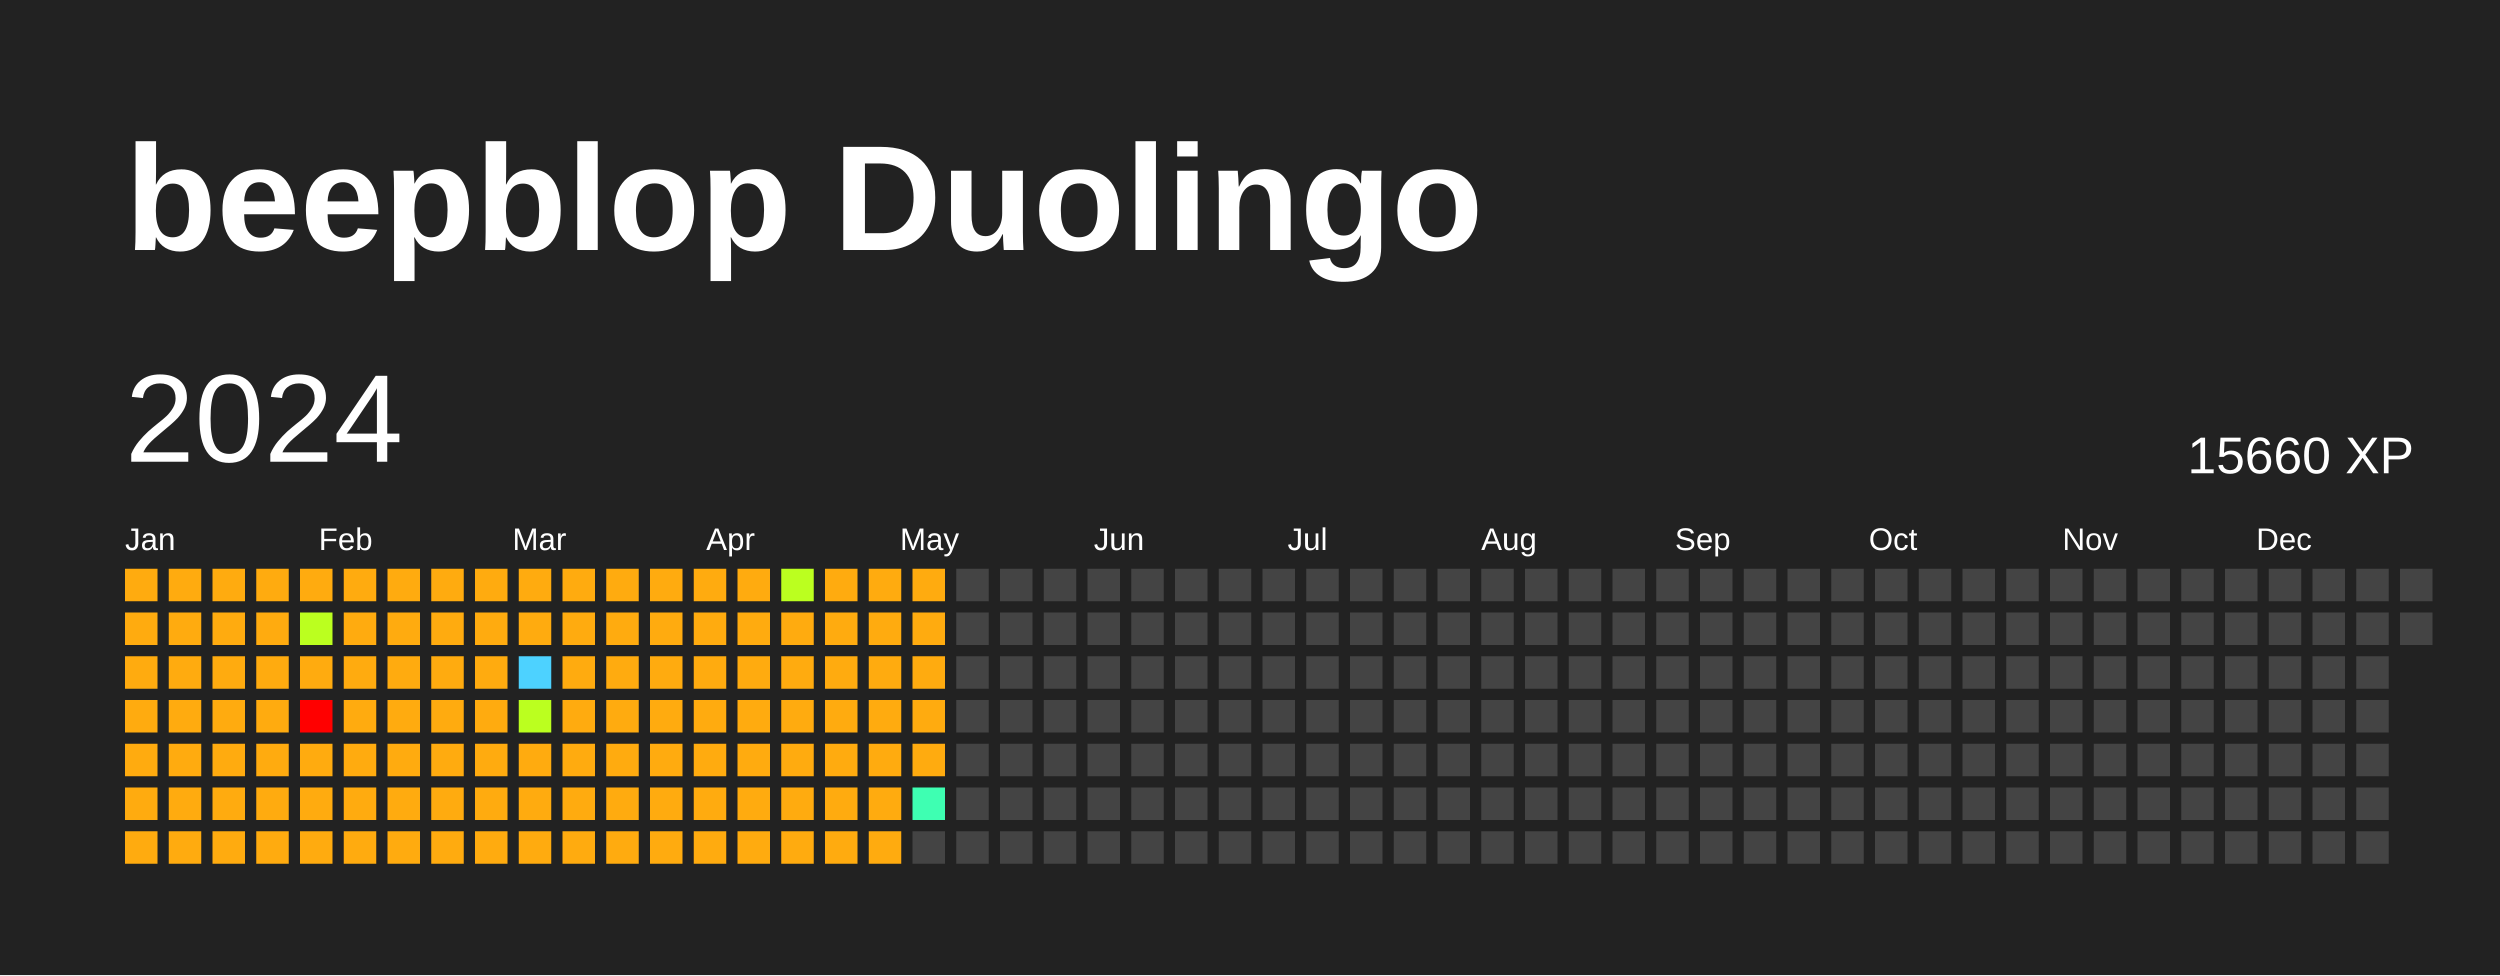
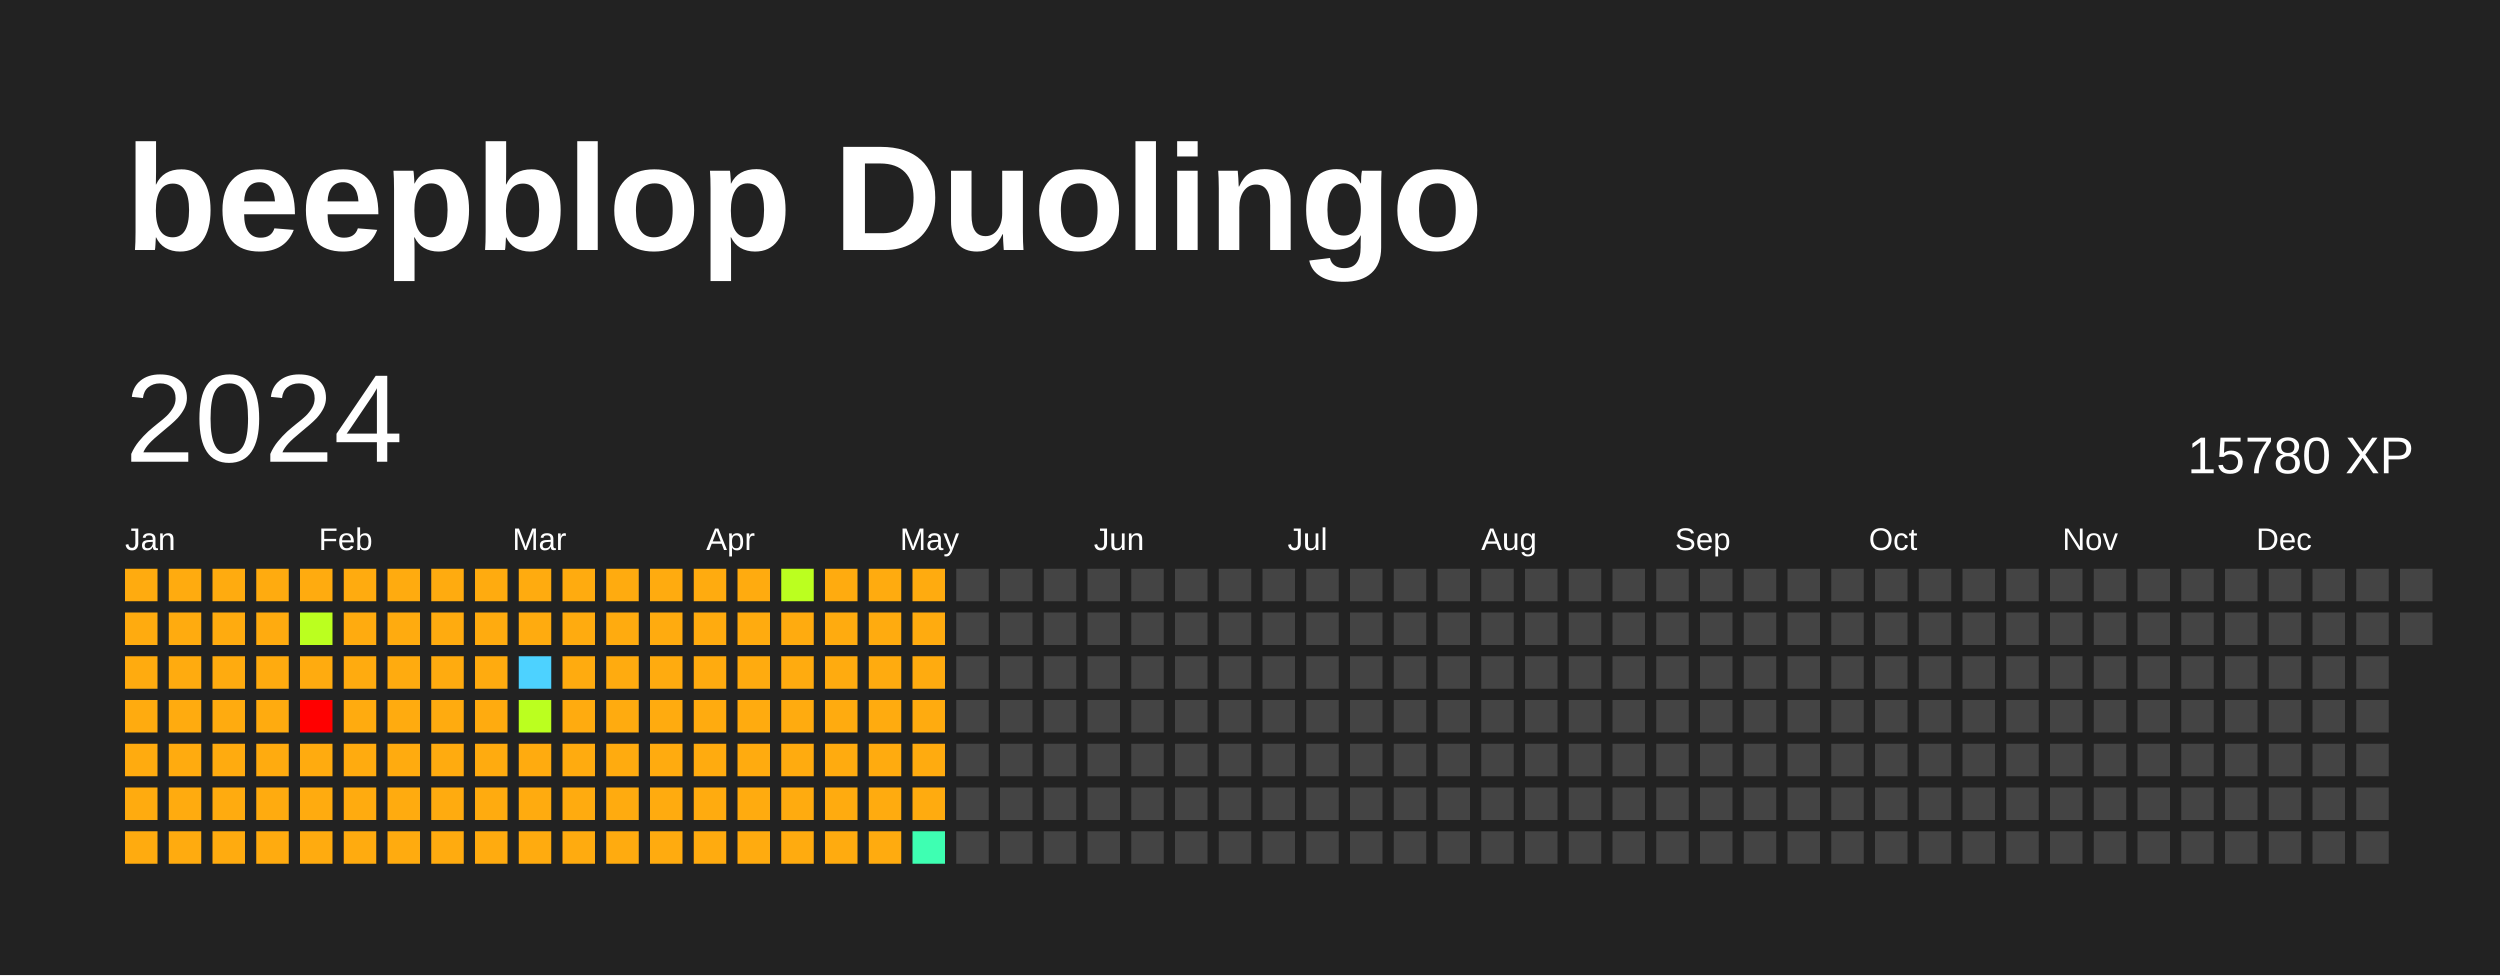
<svg xmlns="http://www.w3.org/2000/svg" baseProfile="full" height="78mm" version="1.1" viewBox="0,0,200,78" width="200mm">
  <defs />
  <rect fill="#222222" height="78" width="200" x="0" y="0" />
  <text fill="#FFFFFF" style="font-size:12px; font-family:Arial; font-weight:bold;" x="10" y="20">beepblop Duolingo</text>
  <text dominant-baseline="hanging" fill="#FFFFFF" style="font-size:10.0px; font-family:Arial;" x="10" y="30">2024</text>
-   <text dominant-baseline="hanging" fill="#FFFFFF" style="font-size:4.125px; font-family:Arial;" x="175" y="35">15660 XP</text>
+   <text dominant-baseline="hanging" fill="#FFFFFF" style="font-size:4.125px; font-family:Arial;" x="175" y="35">15780 XP</text>
  <text fill="#FFFFFF" style="font-size:2.5px; font-family:Arial" x="10.0" y="44">Jan</text>
  <text fill="#FFFFFF" style="font-size:2.5px; font-family:Arial" x="25.5" y="44">Feb</text>
  <text fill="#FFFFFF" style="font-size:2.5px; font-family:Arial" x="41.0" y="44">Mar</text>
  <text fill="#FFFFFF" style="font-size:2.5px; font-family:Arial" x="56.5" y="44">Apr</text>
  <text fill="#FFFFFF" style="font-size:2.5px; font-family:Arial" x="72.0" y="44">May</text>
  <text fill="#FFFFFF" style="font-size:2.5px; font-family:Arial" x="87.5" y="44">Jun</text>
  <text fill="#FFFFFF" style="font-size:2.5px; font-family:Arial" x="103.0" y="44">Jul</text>
  <text fill="#FFFFFF" style="font-size:2.5px; font-family:Arial" x="118.5" y="44">Aug</text>
  <text fill="#FFFFFF" style="font-size:2.5px; font-family:Arial" x="134.0" y="44">Sep</text>
  <text fill="#FFFFFF" style="font-size:2.5px; font-family:Arial" x="149.5" y="44">Oct</text>
  <text fill="#FFFFFF" style="font-size:2.5px; font-family:Arial" x="165.0" y="44">Nov</text>
  <text fill="#FFFFFF" style="font-size:2.5px; font-family:Arial" x="180.5" y="44">Dec</text>
  <rect fill="#ffab0f" height="2.6" width="2.6" x="10.0" y="45.5" />
  <rect fill="#ffab0f" height="2.6" width="2.6" x="10.0" y="49.0" />
  <rect fill="#ffab0f" height="2.6" width="2.6" x="10.0" y="52.5" />
  <rect fill="#ffab0f" height="2.6" width="2.6" x="10.0" y="56.0" />
  <rect fill="#ffab0f" height="2.6" width="2.6" x="10.0" y="59.5" />
  <rect fill="#ffab0f" height="2.6" width="2.6" x="10.0" y="63.0" />
  <rect fill="#ffab0f" height="2.6" width="2.6" x="10.0" y="66.5" />
  <rect fill="#ffab0f" height="2.6" width="2.6" x="13.5" y="45.5" />
  <rect fill="#ffab0f" height="2.6" width="2.6" x="13.5" y="49.0" />
  <rect fill="#ffab0f" height="2.6" width="2.6" x="13.5" y="52.5" />
  <rect fill="#ffab0f" height="2.6" width="2.6" x="13.5" y="56.0" />
  <rect fill="#ffab0f" height="2.6" width="2.6" x="13.5" y="59.5" />
  <rect fill="#ffab0f" height="2.6" width="2.6" x="13.5" y="63.0" />
  <rect fill="#ffab0f" height="2.6" width="2.6" x="13.5" y="66.5" />
  <rect fill="#ffab0f" height="2.6" width="2.6" x="17.0" y="45.5" />
  <rect fill="#ffab0f" height="2.6" width="2.6" x="17.0" y="49.0" />
  <rect fill="#ffab0f" height="2.6" width="2.6" x="17.0" y="52.5" />
  <rect fill="#ffab0f" height="2.6" width="2.6" x="17.0" y="56.0" />
  <rect fill="#ffab0f" height="2.6" width="2.6" x="17.0" y="59.5" />
  <rect fill="#ffab0f" height="2.6" width="2.6" x="17.0" y="63.0" />
  <rect fill="#ffab0f" height="2.6" width="2.6" x="17.0" y="66.5" />
  <rect fill="#ffab0f" height="2.6" width="2.6" x="20.5" y="45.5" />
  <rect fill="#ffab0f" height="2.6" width="2.6" x="20.5" y="49.0" />
  <rect fill="#ffab0f" height="2.6" width="2.6" x="20.5" y="52.5" />
  <rect fill="#ffab0f" height="2.6" width="2.6" x="20.5" y="56.0" />
  <rect fill="#ffab0f" height="2.6" width="2.6" x="20.5" y="59.5" />
  <rect fill="#ffab0f" height="2.6" width="2.6" x="20.5" y="63.0" />
  <rect fill="#ffab0f" height="2.6" width="2.6" x="20.5" y="66.5" />
  <rect fill="#ffab0f" height="2.6" width="2.6" x="24.0" y="45.5" />
  <rect fill="#bbff1f" height="2.6" width="2.6" x="24.0" y="49.0" />
  <rect fill="#ffab0f" height="2.6" width="2.6" x="24.0" y="52.5" />
  <rect fill="red" height="2.6" width="2.6" x="24.0" y="56.0" />
  <rect fill="#ffab0f" height="2.6" width="2.6" x="24.0" y="59.5" />
  <rect fill="#ffab0f" height="2.6" width="2.6" x="24.0" y="63.0" />
  <rect fill="#ffab0f" height="2.6" width="2.6" x="24.0" y="66.5" />
  <rect fill="#ffab0f" height="2.6" width="2.6" x="27.5" y="45.5" />
  <rect fill="#ffab0f" height="2.6" width="2.6" x="27.5" y="49.0" />
  <rect fill="#ffab0f" height="2.6" width="2.6" x="27.5" y="52.5" />
  <rect fill="#ffab0f" height="2.6" width="2.6" x="27.5" y="56.0" />
  <rect fill="#ffab0f" height="2.6" width="2.6" x="27.5" y="59.5" />
  <rect fill="#ffab0f" height="2.6" width="2.6" x="27.5" y="63.0" />
  <rect fill="#ffab0f" height="2.6" width="2.6" x="27.5" y="66.5" />
  <rect fill="#ffab0f" height="2.6" width="2.6" x="31.0" y="45.5" />
  <rect fill="#ffab0f" height="2.6" width="2.6" x="31.0" y="49.0" />
  <rect fill="#ffab0f" height="2.6" width="2.6" x="31.0" y="52.5" />
  <rect fill="#ffab0f" height="2.6" width="2.6" x="31.0" y="56.0" />
  <rect fill="#ffab0f" height="2.6" width="2.6" x="31.0" y="59.5" />
  <rect fill="#ffab0f" height="2.6" width="2.6" x="31.0" y="63.0" />
  <rect fill="#ffab0f" height="2.6" width="2.6" x="31.0" y="66.5" />
  <rect fill="#ffab0f" height="2.6" width="2.6" x="34.5" y="45.5" />
  <rect fill="#ffab0f" height="2.6" width="2.6" x="34.5" y="49.0" />
  <rect fill="#ffab0f" height="2.6" width="2.6" x="34.5" y="52.5" />
  <rect fill="#ffab0f" height="2.6" width="2.6" x="34.5" y="56.0" />
  <rect fill="#ffab0f" height="2.6" width="2.6" x="34.5" y="59.5" />
  <rect fill="#ffab0f" height="2.6" width="2.6" x="34.5" y="63.0" />
  <rect fill="#ffab0f" height="2.6" width="2.6" x="34.5" y="66.5" />
  <rect fill="#ffab0f" height="2.6" width="2.6" x="38.0" y="45.5" />
  <rect fill="#ffab0f" height="2.6" width="2.6" x="38.0" y="49.0" />
  <rect fill="#ffab0f" height="2.6" width="2.6" x="38.0" y="52.5" />
  <rect fill="#ffab0f" height="2.6" width="2.6" x="38.0" y="56.0" />
  <rect fill="#ffab0f" height="2.6" width="2.6" x="38.0" y="59.5" />
  <rect fill="#ffab0f" height="2.6" width="2.6" x="38.0" y="63.0" />
  <rect fill="#ffab0f" height="2.6" width="2.6" x="38.0" y="66.5" />
  <rect fill="#ffab0f" height="2.6" width="2.6" x="41.5" y="45.5" />
  <rect fill="#ffab0f" height="2.6" width="2.6" x="41.5" y="49.0" />
  <rect fill="#4dd2ff" height="2.6" width="2.6" x="41.5" y="52.5" />
  <rect fill="#bbff1f" height="2.6" width="2.6" x="41.5" y="56.0" />
  <rect fill="#ffab0f" height="2.6" width="2.6" x="41.5" y="59.5" />
  <rect fill="#ffab0f" height="2.6" width="2.6" x="41.5" y="63.0" />
  <rect fill="#ffab0f" height="2.6" width="2.6" x="41.5" y="66.5" />
  <rect fill="#ffab0f" height="2.6" width="2.6" x="45.0" y="45.5" />
  <rect fill="#ffab0f" height="2.6" width="2.6" x="45.0" y="49.0" />
  <rect fill="#ffab0f" height="2.6" width="2.6" x="45.0" y="52.5" />
  <rect fill="#ffab0f" height="2.6" width="2.6" x="45.0" y="56.0" />
  <rect fill="#ffab0f" height="2.6" width="2.6" x="45.0" y="59.5" />
  <rect fill="#ffab0f" height="2.6" width="2.6" x="45.0" y="63.0" />
  <rect fill="#ffab0f" height="2.6" width="2.6" x="45.0" y="66.5" />
  <rect fill="#ffab0f" height="2.6" width="2.6" x="48.5" y="45.5" />
  <rect fill="#ffab0f" height="2.6" width="2.6" x="48.5" y="49.0" />
  <rect fill="#ffab0f" height="2.6" width="2.6" x="48.5" y="52.5" />
  <rect fill="#ffab0f" height="2.6" width="2.6" x="48.5" y="56.0" />
  <rect fill="#ffab0f" height="2.6" width="2.6" x="48.5" y="59.5" />
  <rect fill="#ffab0f" height="2.6" width="2.6" x="48.5" y="63.0" />
  <rect fill="#ffab0f" height="2.6" width="2.6" x="48.5" y="66.5" />
  <rect fill="#ffab0f" height="2.6" width="2.6" x="52.0" y="45.5" />
  <rect fill="#ffab0f" height="2.6" width="2.6" x="52.0" y="49.0" />
  <rect fill="#ffab0f" height="2.6" width="2.6" x="52.0" y="52.5" />
  <rect fill="#ffab0f" height="2.6" width="2.6" x="52.0" y="56.0" />
  <rect fill="#ffab0f" height="2.6" width="2.6" x="52.0" y="59.5" />
  <rect fill="#ffab0f" height="2.6" width="2.6" x="52.0" y="63.0" />
  <rect fill="#ffab0f" height="2.6" width="2.6" x="52.0" y="66.5" />
  <rect fill="#ffab0f" height="2.6" width="2.6" x="55.5" y="45.5" />
  <rect fill="#ffab0f" height="2.6" width="2.6" x="55.5" y="49.0" />
  <rect fill="#ffab0f" height="2.6" width="2.6" x="55.5" y="52.5" />
  <rect fill="#ffab0f" height="2.6" width="2.6" x="55.5" y="56.0" />
  <rect fill="#ffab0f" height="2.6" width="2.6" x="55.5" y="59.5" />
  <rect fill="#ffab0f" height="2.6" width="2.6" x="55.5" y="63.0" />
  <rect fill="#ffab0f" height="2.6" width="2.6" x="55.5" y="66.5" />
  <rect fill="#ffab0f" height="2.6" width="2.6" x="59.0" y="45.5" />
  <rect fill="#ffab0f" height="2.6" width="2.6" x="59.0" y="49.0" />
  <rect fill="#ffab0f" height="2.6" width="2.6" x="59.0" y="52.5" />
  <rect fill="#ffab0f" height="2.6" width="2.6" x="59.0" y="56.0" />
  <rect fill="#ffab0f" height="2.6" width="2.6" x="59.0" y="59.5" />
  <rect fill="#ffab0f" height="2.6" width="2.6" x="59.0" y="63.0" />
  <rect fill="#ffab0f" height="2.6" width="2.6" x="59.0" y="66.5" />
  <rect fill="#bbff1f" height="2.6" width="2.6" x="62.5" y="45.5" />
  <rect fill="#ffab0f" height="2.6" width="2.6" x="62.5" y="49.0" />
  <rect fill="#ffab0f" height="2.6" width="2.6" x="62.5" y="52.5" />
  <rect fill="#ffab0f" height="2.6" width="2.6" x="62.5" y="56.0" />
  <rect fill="#ffab0f" height="2.6" width="2.6" x="62.5" y="59.5" />
  <rect fill="#ffab0f" height="2.6" width="2.6" x="62.5" y="63.0" />
  <rect fill="#ffab0f" height="2.6" width="2.6" x="62.5" y="66.5" />
  <rect fill="#ffab0f" height="2.6" width="2.6" x="66.0" y="45.5" />
  <rect fill="#ffab0f" height="2.6" width="2.6" x="66.0" y="49.0" />
  <rect fill="#ffab0f" height="2.6" width="2.6" x="66.0" y="52.5" />
  <rect fill="#ffab0f" height="2.6" width="2.6" x="66.0" y="56.0" />
  <rect fill="#ffab0f" height="2.6" width="2.6" x="66.0" y="59.5" />
  <rect fill="#ffab0f" height="2.6" width="2.6" x="66.0" y="63.0" />
  <rect fill="#ffab0f" height="2.6" width="2.6" x="66.0" y="66.5" />
  <rect fill="#ffab0f" height="2.6" width="2.6" x="69.5" y="45.5" />
  <rect fill="#ffab0f" height="2.6" width="2.6" x="69.5" y="49.0" />
  <rect fill="#ffab0f" height="2.6" width="2.6" x="69.5" y="52.5" />
  <rect fill="#ffab0f" height="2.6" width="2.6" x="69.5" y="56.0" />
  <rect fill="#ffab0f" height="2.6" width="2.6" x="69.5" y="59.5" />
  <rect fill="#ffab0f" height="2.6" width="2.6" x="69.5" y="63.0" />
  <rect fill="#ffab0f" height="2.6" width="2.6" x="69.5" y="66.5" />
  <rect fill="#ffab0f" height="2.6" width="2.6" x="73.0" y="45.5" />
  <rect fill="#ffab0f" height="2.6" width="2.6" x="73.0" y="49.0" />
  <rect fill="#ffab0f" height="2.6" width="2.6" x="73.0" y="52.5" />
  <rect fill="#ffab0f" height="2.6" width="2.6" x="73.0" y="56.0" />
  <rect fill="#ffab0f" height="2.6" width="2.6" x="73.0" y="59.5" />
-   <rect fill="#3effb2" height="2.6" width="2.6" x="73.0" y="63.0" />
-   <rect fill="#444444" height="2.6" width="2.6" x="73.0" y="66.5" />
+   <rect fill="#ffab0f" height="2.6" width="2.6" x="73.0" y="63.0" />
+   <rect fill="#3effb2" height="2.6" width="2.6" x="73.0" y="66.5" />
  <rect fill="#444444" height="2.6" width="2.6" x="76.5" y="45.5" />
  <rect fill="#444444" height="2.6" width="2.6" x="76.5" y="49.0" />
  <rect fill="#444444" height="2.6" width="2.6" x="76.5" y="52.5" />
  <rect fill="#444444" height="2.6" width="2.6" x="76.5" y="56.0" />
  <rect fill="#444444" height="2.6" width="2.6" x="76.5" y="59.5" />
  <rect fill="#444444" height="2.6" width="2.6" x="76.5" y="63.0" />
  <rect fill="#444444" height="2.6" width="2.6" x="76.5" y="66.5" />
  <rect fill="#444444" height="2.6" width="2.6" x="80.0" y="45.5" />
  <rect fill="#444444" height="2.6" width="2.6" x="80.0" y="49.0" />
  <rect fill="#444444" height="2.6" width="2.6" x="80.0" y="52.5" />
  <rect fill="#444444" height="2.6" width="2.6" x="80.0" y="56.0" />
  <rect fill="#444444" height="2.6" width="2.6" x="80.0" y="59.5" />
  <rect fill="#444444" height="2.6" width="2.6" x="80.0" y="63.0" />
  <rect fill="#444444" height="2.6" width="2.6" x="80.0" y="66.5" />
  <rect fill="#444444" height="2.6" width="2.6" x="83.5" y="45.5" />
  <rect fill="#444444" height="2.6" width="2.6" x="83.5" y="49.0" />
  <rect fill="#444444" height="2.6" width="2.6" x="83.5" y="52.5" />
  <rect fill="#444444" height="2.6" width="2.6" x="83.5" y="56.0" />
  <rect fill="#444444" height="2.6" width="2.6" x="83.5" y="59.5" />
  <rect fill="#444444" height="2.6" width="2.6" x="83.5" y="63.0" />
  <rect fill="#444444" height="2.6" width="2.6" x="83.5" y="66.5" />
  <rect fill="#444444" height="2.6" width="2.6" x="87.0" y="45.5" />
  <rect fill="#444444" height="2.6" width="2.6" x="87.0" y="49.0" />
  <rect fill="#444444" height="2.6" width="2.6" x="87.0" y="52.5" />
  <rect fill="#444444" height="2.6" width="2.6" x="87.0" y="56.0" />
  <rect fill="#444444" height="2.6" width="2.6" x="87.0" y="59.5" />
  <rect fill="#444444" height="2.6" width="2.6" x="87.0" y="63.0" />
  <rect fill="#444444" height="2.6" width="2.6" x="87.0" y="66.5" />
  <rect fill="#444444" height="2.6" width="2.6" x="90.5" y="45.5" />
  <rect fill="#444444" height="2.6" width="2.6" x="90.5" y="49.0" />
  <rect fill="#444444" height="2.6" width="2.6" x="90.5" y="52.5" />
  <rect fill="#444444" height="2.6" width="2.6" x="90.5" y="56.0" />
  <rect fill="#444444" height="2.6" width="2.6" x="90.5" y="59.5" />
  <rect fill="#444444" height="2.6" width="2.6" x="90.5" y="63.0" />
  <rect fill="#444444" height="2.6" width="2.6" x="90.5" y="66.5" />
  <rect fill="#444444" height="2.6" width="2.6" x="94.0" y="45.5" />
  <rect fill="#444444" height="2.6" width="2.6" x="94.0" y="49.0" />
  <rect fill="#444444" height="2.6" width="2.6" x="94.0" y="52.5" />
  <rect fill="#444444" height="2.6" width="2.6" x="94.0" y="56.0" />
  <rect fill="#444444" height="2.6" width="2.6" x="94.0" y="59.5" />
  <rect fill="#444444" height="2.6" width="2.6" x="94.0" y="63.0" />
  <rect fill="#444444" height="2.6" width="2.6" x="94.0" y="66.5" />
  <rect fill="#444444" height="2.6" width="2.6" x="97.5" y="45.5" />
  <rect fill="#444444" height="2.6" width="2.6" x="97.5" y="49.0" />
  <rect fill="#444444" height="2.6" width="2.6" x="97.5" y="52.5" />
  <rect fill="#444444" height="2.6" width="2.6" x="97.5" y="56.0" />
  <rect fill="#444444" height="2.6" width="2.6" x="97.5" y="59.5" />
  <rect fill="#444444" height="2.6" width="2.6" x="97.5" y="63.0" />
  <rect fill="#444444" height="2.6" width="2.6" x="97.5" y="66.5" />
  <rect fill="#444444" height="2.6" width="2.6" x="101.0" y="45.5" />
  <rect fill="#444444" height="2.6" width="2.6" x="101.0" y="49.0" />
  <rect fill="#444444" height="2.6" width="2.6" x="101.0" y="52.5" />
  <rect fill="#444444" height="2.6" width="2.6" x="101.0" y="56.0" />
  <rect fill="#444444" height="2.6" width="2.6" x="101.0" y="59.5" />
  <rect fill="#444444" height="2.6" width="2.6" x="101.0" y="63.0" />
  <rect fill="#444444" height="2.6" width="2.6" x="101.0" y="66.5" />
  <rect fill="#444444" height="2.6" width="2.6" x="104.5" y="45.5" />
  <rect fill="#444444" height="2.6" width="2.6" x="104.5" y="49.0" />
  <rect fill="#444444" height="2.6" width="2.6" x="104.5" y="52.5" />
  <rect fill="#444444" height="2.6" width="2.6" x="104.5" y="56.0" />
  <rect fill="#444444" height="2.6" width="2.6" x="104.5" y="59.5" />
  <rect fill="#444444" height="2.6" width="2.6" x="104.5" y="63.0" />
  <rect fill="#444444" height="2.6" width="2.6" x="104.5" y="66.5" />
  <rect fill="#444444" height="2.6" width="2.6" x="108.0" y="45.5" />
  <rect fill="#444444" height="2.6" width="2.6" x="108.0" y="49.0" />
  <rect fill="#444444" height="2.6" width="2.6" x="108.0" y="52.5" />
  <rect fill="#444444" height="2.6" width="2.6" x="108.0" y="56.0" />
  <rect fill="#444444" height="2.6" width="2.6" x="108.0" y="59.5" />
  <rect fill="#444444" height="2.6" width="2.6" x="108.0" y="63.0" />
  <rect fill="#444444" height="2.6" width="2.6" x="108.0" y="66.5" />
  <rect fill="#444444" height="2.6" width="2.6" x="111.5" y="45.5" />
  <rect fill="#444444" height="2.6" width="2.6" x="111.5" y="49.0" />
  <rect fill="#444444" height="2.6" width="2.6" x="111.5" y="52.5" />
  <rect fill="#444444" height="2.6" width="2.6" x="111.5" y="56.0" />
  <rect fill="#444444" height="2.6" width="2.6" x="111.5" y="59.5" />
  <rect fill="#444444" height="2.6" width="2.6" x="111.5" y="63.0" />
  <rect fill="#444444" height="2.6" width="2.6" x="111.5" y="66.5" />
  <rect fill="#444444" height="2.6" width="2.6" x="115.0" y="45.5" />
  <rect fill="#444444" height="2.6" width="2.6" x="115.0" y="49.0" />
  <rect fill="#444444" height="2.6" width="2.6" x="115.0" y="52.5" />
  <rect fill="#444444" height="2.6" width="2.6" x="115.0" y="56.0" />
  <rect fill="#444444" height="2.6" width="2.6" x="115.0" y="59.5" />
  <rect fill="#444444" height="2.6" width="2.6" x="115.0" y="63.0" />
  <rect fill="#444444" height="2.6" width="2.6" x="115.0" y="66.5" />
  <rect fill="#444444" height="2.6" width="2.6" x="118.5" y="45.5" />
  <rect fill="#444444" height="2.6" width="2.6" x="118.5" y="49.0" />
  <rect fill="#444444" height="2.6" width="2.6" x="118.5" y="52.5" />
  <rect fill="#444444" height="2.6" width="2.6" x="118.5" y="56.0" />
  <rect fill="#444444" height="2.6" width="2.6" x="118.5" y="59.5" />
  <rect fill="#444444" height="2.6" width="2.6" x="118.5" y="63.0" />
  <rect fill="#444444" height="2.6" width="2.6" x="118.5" y="66.5" />
  <rect fill="#444444" height="2.6" width="2.6" x="122.0" y="45.5" />
  <rect fill="#444444" height="2.6" width="2.6" x="122.0" y="49.0" />
  <rect fill="#444444" height="2.6" width="2.6" x="122.0" y="52.5" />
  <rect fill="#444444" height="2.6" width="2.6" x="122.0" y="56.0" />
  <rect fill="#444444" height="2.6" width="2.6" x="122.0" y="59.5" />
  <rect fill="#444444" height="2.6" width="2.6" x="122.0" y="63.0" />
  <rect fill="#444444" height="2.6" width="2.6" x="122.0" y="66.5" />
  <rect fill="#444444" height="2.6" width="2.6" x="125.5" y="45.5" />
  <rect fill="#444444" height="2.6" width="2.6" x="125.5" y="49.0" />
  <rect fill="#444444" height="2.6" width="2.6" x="125.5" y="52.5" />
  <rect fill="#444444" height="2.6" width="2.6" x="125.5" y="56.0" />
  <rect fill="#444444" height="2.6" width="2.6" x="125.5" y="59.5" />
  <rect fill="#444444" height="2.6" width="2.6" x="125.5" y="63.0" />
  <rect fill="#444444" height="2.6" width="2.6" x="125.5" y="66.5" />
  <rect fill="#444444" height="2.6" width="2.6" x="129.0" y="45.5" />
  <rect fill="#444444" height="2.6" width="2.6" x="129.0" y="49.0" />
  <rect fill="#444444" height="2.6" width="2.6" x="129.0" y="52.5" />
  <rect fill="#444444" height="2.6" width="2.6" x="129.0" y="56.0" />
  <rect fill="#444444" height="2.6" width="2.6" x="129.0" y="59.5" />
  <rect fill="#444444" height="2.6" width="2.6" x="129.0" y="63.0" />
  <rect fill="#444444" height="2.6" width="2.6" x="129.0" y="66.5" />
  <rect fill="#444444" height="2.6" width="2.6" x="132.5" y="45.5" />
  <rect fill="#444444" height="2.6" width="2.6" x="132.5" y="49.0" />
  <rect fill="#444444" height="2.6" width="2.6" x="132.5" y="52.5" />
  <rect fill="#444444" height="2.6" width="2.6" x="132.5" y="56.0" />
  <rect fill="#444444" height="2.6" width="2.6" x="132.5" y="59.5" />
  <rect fill="#444444" height="2.6" width="2.6" x="132.5" y="63.0" />
  <rect fill="#444444" height="2.6" width="2.6" x="132.5" y="66.5" />
  <rect fill="#444444" height="2.6" width="2.6" x="136.0" y="45.5" />
  <rect fill="#444444" height="2.6" width="2.6" x="136.0" y="49.0" />
  <rect fill="#444444" height="2.6" width="2.6" x="136.0" y="52.5" />
  <rect fill="#444444" height="2.6" width="2.6" x="136.0" y="56.0" />
  <rect fill="#444444" height="2.6" width="2.6" x="136.0" y="59.5" />
  <rect fill="#444444" height="2.6" width="2.6" x="136.0" y="63.0" />
  <rect fill="#444444" height="2.6" width="2.6" x="136.0" y="66.5" />
  <rect fill="#444444" height="2.6" width="2.6" x="139.5" y="45.5" />
  <rect fill="#444444" height="2.6" width="2.6" x="139.5" y="49.0" />
  <rect fill="#444444" height="2.6" width="2.6" x="139.5" y="52.5" />
  <rect fill="#444444" height="2.6" width="2.6" x="139.5" y="56.0" />
  <rect fill="#444444" height="2.6" width="2.6" x="139.5" y="59.5" />
  <rect fill="#444444" height="2.6" width="2.6" x="139.5" y="63.0" />
  <rect fill="#444444" height="2.6" width="2.6" x="139.5" y="66.5" />
  <rect fill="#444444" height="2.6" width="2.6" x="143.0" y="45.5" />
  <rect fill="#444444" height="2.6" width="2.6" x="143.0" y="49.0" />
  <rect fill="#444444" height="2.6" width="2.6" x="143.0" y="52.5" />
  <rect fill="#444444" height="2.6" width="2.6" x="143.0" y="56.0" />
  <rect fill="#444444" height="2.6" width="2.6" x="143.0" y="59.5" />
  <rect fill="#444444" height="2.6" width="2.6" x="143.0" y="63.0" />
  <rect fill="#444444" height="2.6" width="2.6" x="143.0" y="66.5" />
  <rect fill="#444444" height="2.6" width="2.6" x="146.5" y="45.5" />
  <rect fill="#444444" height="2.6" width="2.6" x="146.5" y="49.0" />
  <rect fill="#444444" height="2.6" width="2.6" x="146.5" y="52.5" />
  <rect fill="#444444" height="2.6" width="2.6" x="146.5" y="56.0" />
  <rect fill="#444444" height="2.6" width="2.6" x="146.5" y="59.5" />
  <rect fill="#444444" height="2.6" width="2.6" x="146.5" y="63.0" />
  <rect fill="#444444" height="2.6" width="2.6" x="146.5" y="66.5" />
  <rect fill="#444444" height="2.6" width="2.6" x="150.0" y="45.5" />
  <rect fill="#444444" height="2.6" width="2.6" x="150.0" y="49.0" />
  <rect fill="#444444" height="2.6" width="2.6" x="150.0" y="52.5" />
  <rect fill="#444444" height="2.6" width="2.6" x="150.0" y="56.0" />
  <rect fill="#444444" height="2.6" width="2.6" x="150.0" y="59.5" />
  <rect fill="#444444" height="2.6" width="2.6" x="150.0" y="63.0" />
  <rect fill="#444444" height="2.6" width="2.6" x="150.0" y="66.5" />
  <rect fill="#444444" height="2.6" width="2.6" x="153.5" y="45.5" />
  <rect fill="#444444" height="2.6" width="2.6" x="153.5" y="49.0" />
  <rect fill="#444444" height="2.6" width="2.6" x="153.5" y="52.5" />
  <rect fill="#444444" height="2.6" width="2.6" x="153.5" y="56.0" />
  <rect fill="#444444" height="2.6" width="2.6" x="153.5" y="59.5" />
  <rect fill="#444444" height="2.6" width="2.6" x="153.5" y="63.0" />
  <rect fill="#444444" height="2.6" width="2.6" x="153.5" y="66.5" />
  <rect fill="#444444" height="2.6" width="2.6" x="157.0" y="45.5" />
  <rect fill="#444444" height="2.6" width="2.6" x="157.0" y="49.0" />
  <rect fill="#444444" height="2.6" width="2.6" x="157.0" y="52.5" />
  <rect fill="#444444" height="2.6" width="2.6" x="157.0" y="56.0" />
  <rect fill="#444444" height="2.6" width="2.6" x="157.0" y="59.5" />
  <rect fill="#444444" height="2.6" width="2.6" x="157.0" y="63.0" />
  <rect fill="#444444" height="2.6" width="2.6" x="157.0" y="66.5" />
  <rect fill="#444444" height="2.6" width="2.6" x="160.5" y="45.5" />
  <rect fill="#444444" height="2.6" width="2.6" x="160.5" y="49.0" />
  <rect fill="#444444" height="2.6" width="2.6" x="160.5" y="52.5" />
  <rect fill="#444444" height="2.6" width="2.6" x="160.5" y="56.0" />
  <rect fill="#444444" height="2.6" width="2.6" x="160.5" y="59.5" />
  <rect fill="#444444" height="2.6" width="2.6" x="160.5" y="63.0" />
  <rect fill="#444444" height="2.6" width="2.6" x="160.5" y="66.5" />
  <rect fill="#444444" height="2.6" width="2.6" x="164.0" y="45.5" />
  <rect fill="#444444" height="2.6" width="2.6" x="164.0" y="49.0" />
  <rect fill="#444444" height="2.6" width="2.6" x="164.0" y="52.5" />
  <rect fill="#444444" height="2.6" width="2.6" x="164.0" y="56.0" />
  <rect fill="#444444" height="2.6" width="2.6" x="164.0" y="59.5" />
  <rect fill="#444444" height="2.6" width="2.6" x="164.0" y="63.0" />
  <rect fill="#444444" height="2.6" width="2.6" x="164.0" y="66.5" />
  <rect fill="#444444" height="2.6" width="2.6" x="167.5" y="45.5" />
  <rect fill="#444444" height="2.6" width="2.6" x="167.5" y="49.0" />
  <rect fill="#444444" height="2.6" width="2.6" x="167.5" y="52.5" />
  <rect fill="#444444" height="2.6" width="2.6" x="167.5" y="56.0" />
  <rect fill="#444444" height="2.6" width="2.6" x="167.5" y="59.5" />
  <rect fill="#444444" height="2.6" width="2.6" x="167.5" y="63.0" />
  <rect fill="#444444" height="2.6" width="2.6" x="167.5" y="66.5" />
  <rect fill="#444444" height="2.6" width="2.6" x="171.0" y="45.5" />
  <rect fill="#444444" height="2.6" width="2.6" x="171.0" y="49.0" />
  <rect fill="#444444" height="2.6" width="2.6" x="171.0" y="52.5" />
  <rect fill="#444444" height="2.6" width="2.6" x="171.0" y="56.0" />
  <rect fill="#444444" height="2.6" width="2.6" x="171.0" y="59.5" />
  <rect fill="#444444" height="2.6" width="2.6" x="171.0" y="63.0" />
  <rect fill="#444444" height="2.6" width="2.6" x="171.0" y="66.5" />
  <rect fill="#444444" height="2.6" width="2.6" x="174.5" y="45.5" />
  <rect fill="#444444" height="2.6" width="2.6" x="174.5" y="49.0" />
  <rect fill="#444444" height="2.6" width="2.6" x="174.5" y="52.5" />
  <rect fill="#444444" height="2.6" width="2.6" x="174.5" y="56.0" />
  <rect fill="#444444" height="2.6" width="2.6" x="174.5" y="59.5" />
  <rect fill="#444444" height="2.6" width="2.6" x="174.5" y="63.0" />
  <rect fill="#444444" height="2.6" width="2.6" x="174.5" y="66.5" />
  <rect fill="#444444" height="2.6" width="2.6" x="178.0" y="45.5" />
  <rect fill="#444444" height="2.6" width="2.6" x="178.0" y="49.0" />
  <rect fill="#444444" height="2.6" width="2.6" x="178.0" y="52.5" />
  <rect fill="#444444" height="2.6" width="2.6" x="178.0" y="56.0" />
  <rect fill="#444444" height="2.6" width="2.6" x="178.0" y="59.5" />
  <rect fill="#444444" height="2.6" width="2.6" x="178.0" y="63.0" />
  <rect fill="#444444" height="2.6" width="2.6" x="178.0" y="66.5" />
  <rect fill="#444444" height="2.6" width="2.6" x="181.5" y="45.5" />
  <rect fill="#444444" height="2.6" width="2.6" x="181.5" y="49.0" />
  <rect fill="#444444" height="2.6" width="2.6" x="181.5" y="52.5" />
  <rect fill="#444444" height="2.6" width="2.6" x="181.5" y="56.0" />
  <rect fill="#444444" height="2.6" width="2.6" x="181.5" y="59.5" />
  <rect fill="#444444" height="2.6" width="2.6" x="181.5" y="63.0" />
  <rect fill="#444444" height="2.6" width="2.6" x="181.5" y="66.5" />
  <rect fill="#444444" height="2.6" width="2.6" x="185.0" y="45.5" />
  <rect fill="#444444" height="2.6" width="2.6" x="185.0" y="49.0" />
  <rect fill="#444444" height="2.6" width="2.6" x="185.0" y="52.5" />
  <rect fill="#444444" height="2.6" width="2.6" x="185.0" y="56.0" />
  <rect fill="#444444" height="2.6" width="2.6" x="185.0" y="59.5" />
  <rect fill="#444444" height="2.6" width="2.6" x="185.0" y="63.0" />
  <rect fill="#444444" height="2.6" width="2.6" x="185.0" y="66.5" />
  <rect fill="#444444" height="2.6" width="2.6" x="188.5" y="45.5" />
  <rect fill="#444444" height="2.6" width="2.6" x="188.5" y="49.0" />
  <rect fill="#444444" height="2.6" width="2.6" x="188.5" y="52.5" />
  <rect fill="#444444" height="2.6" width="2.6" x="188.5" y="56.0" />
  <rect fill="#444444" height="2.6" width="2.6" x="188.5" y="59.5" />
  <rect fill="#444444" height="2.6" width="2.6" x="188.5" y="63.0" />
  <rect fill="#444444" height="2.6" width="2.6" x="188.5" y="66.5" />
  <rect fill="#444444" height="2.6" width="2.6" x="192.0" y="45.5" />
  <rect fill="#444444" height="2.6" width="2.6" x="192.0" y="49.0" />
</svg>
